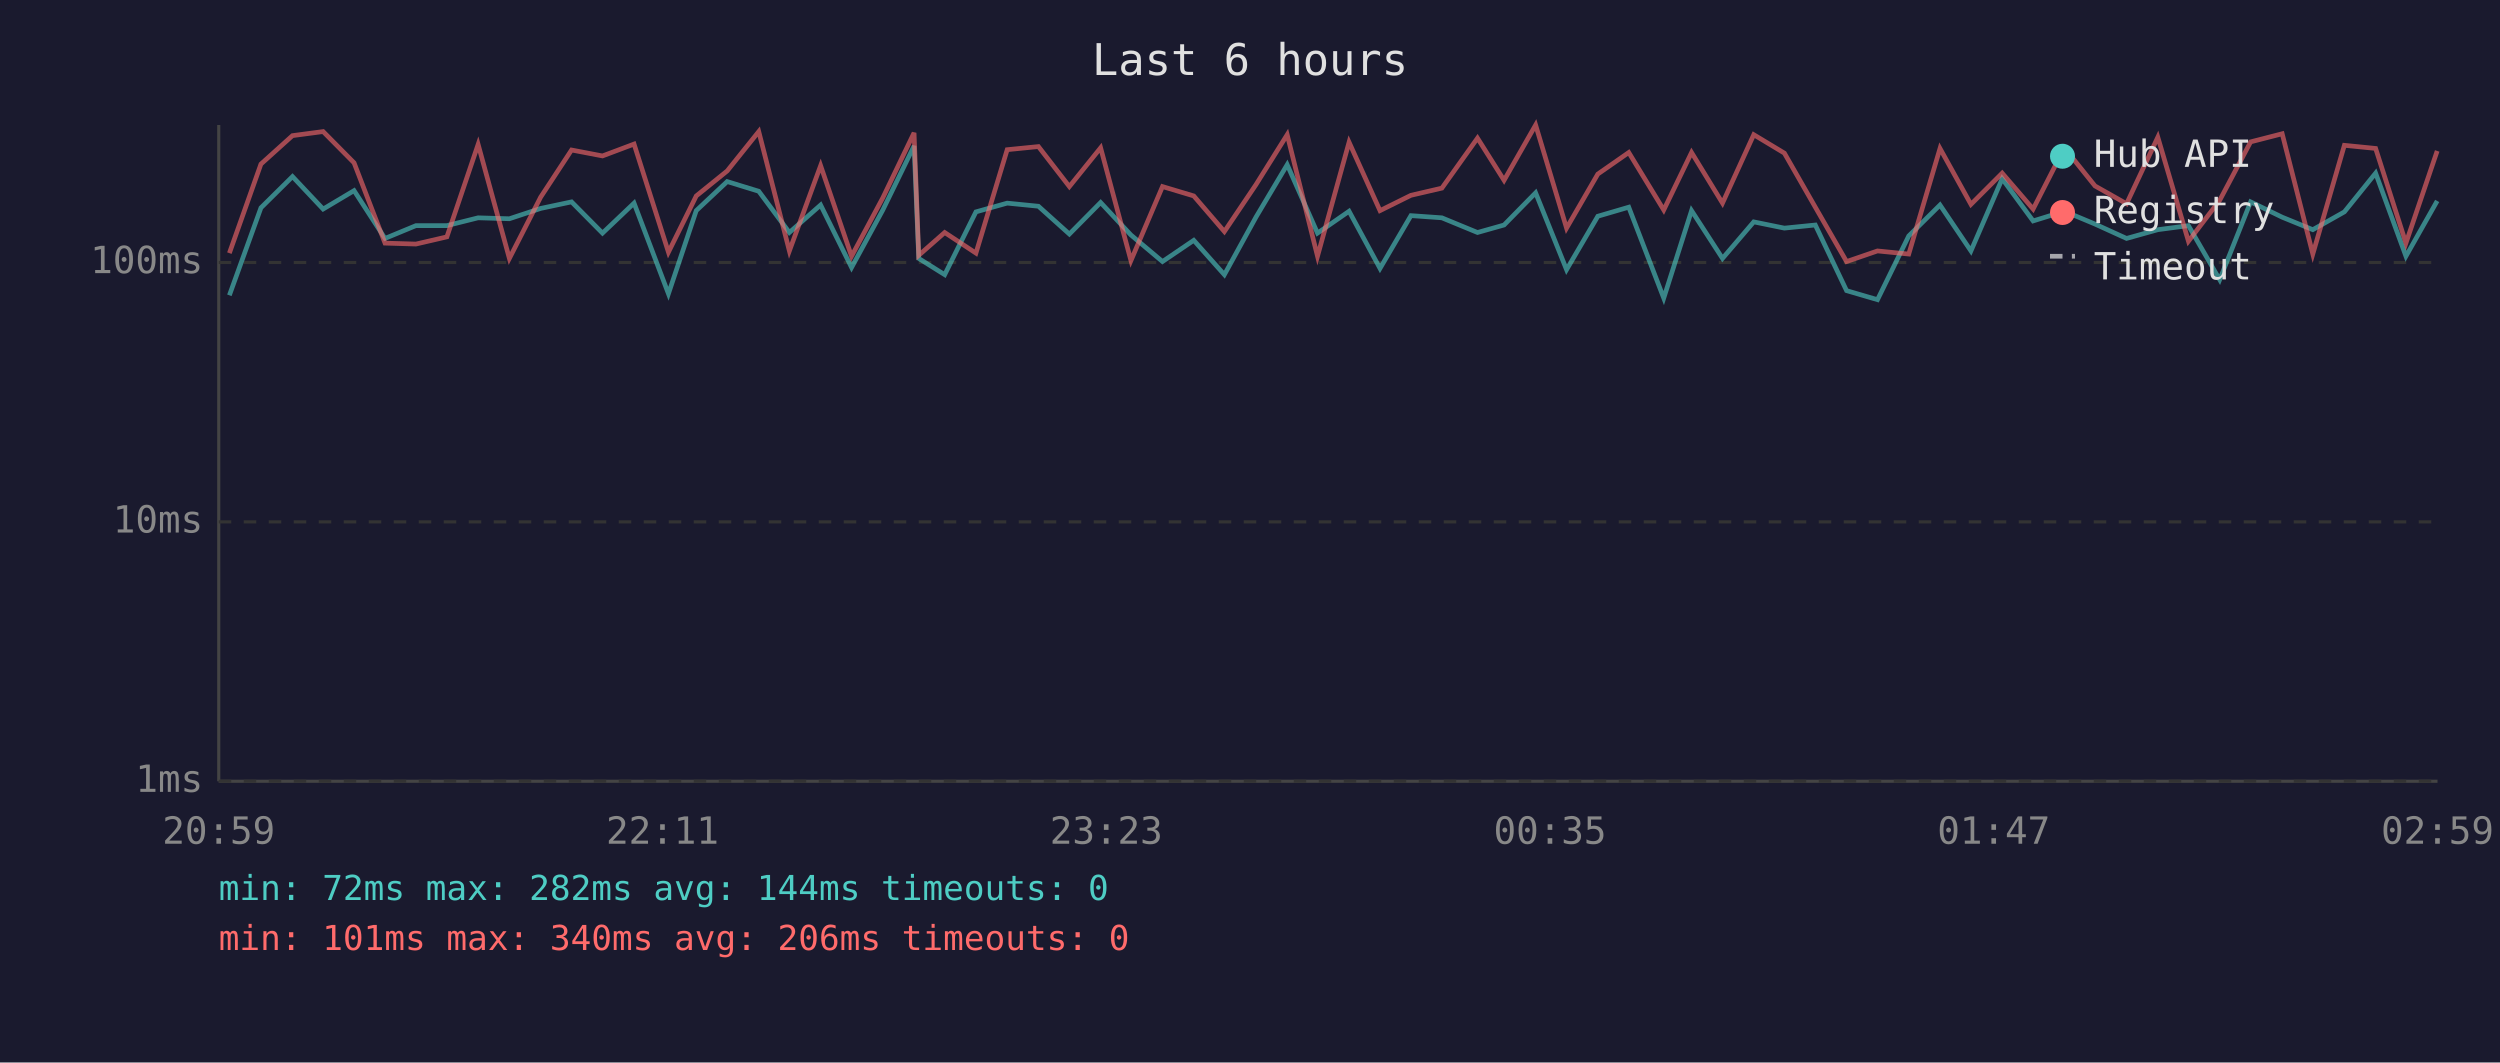
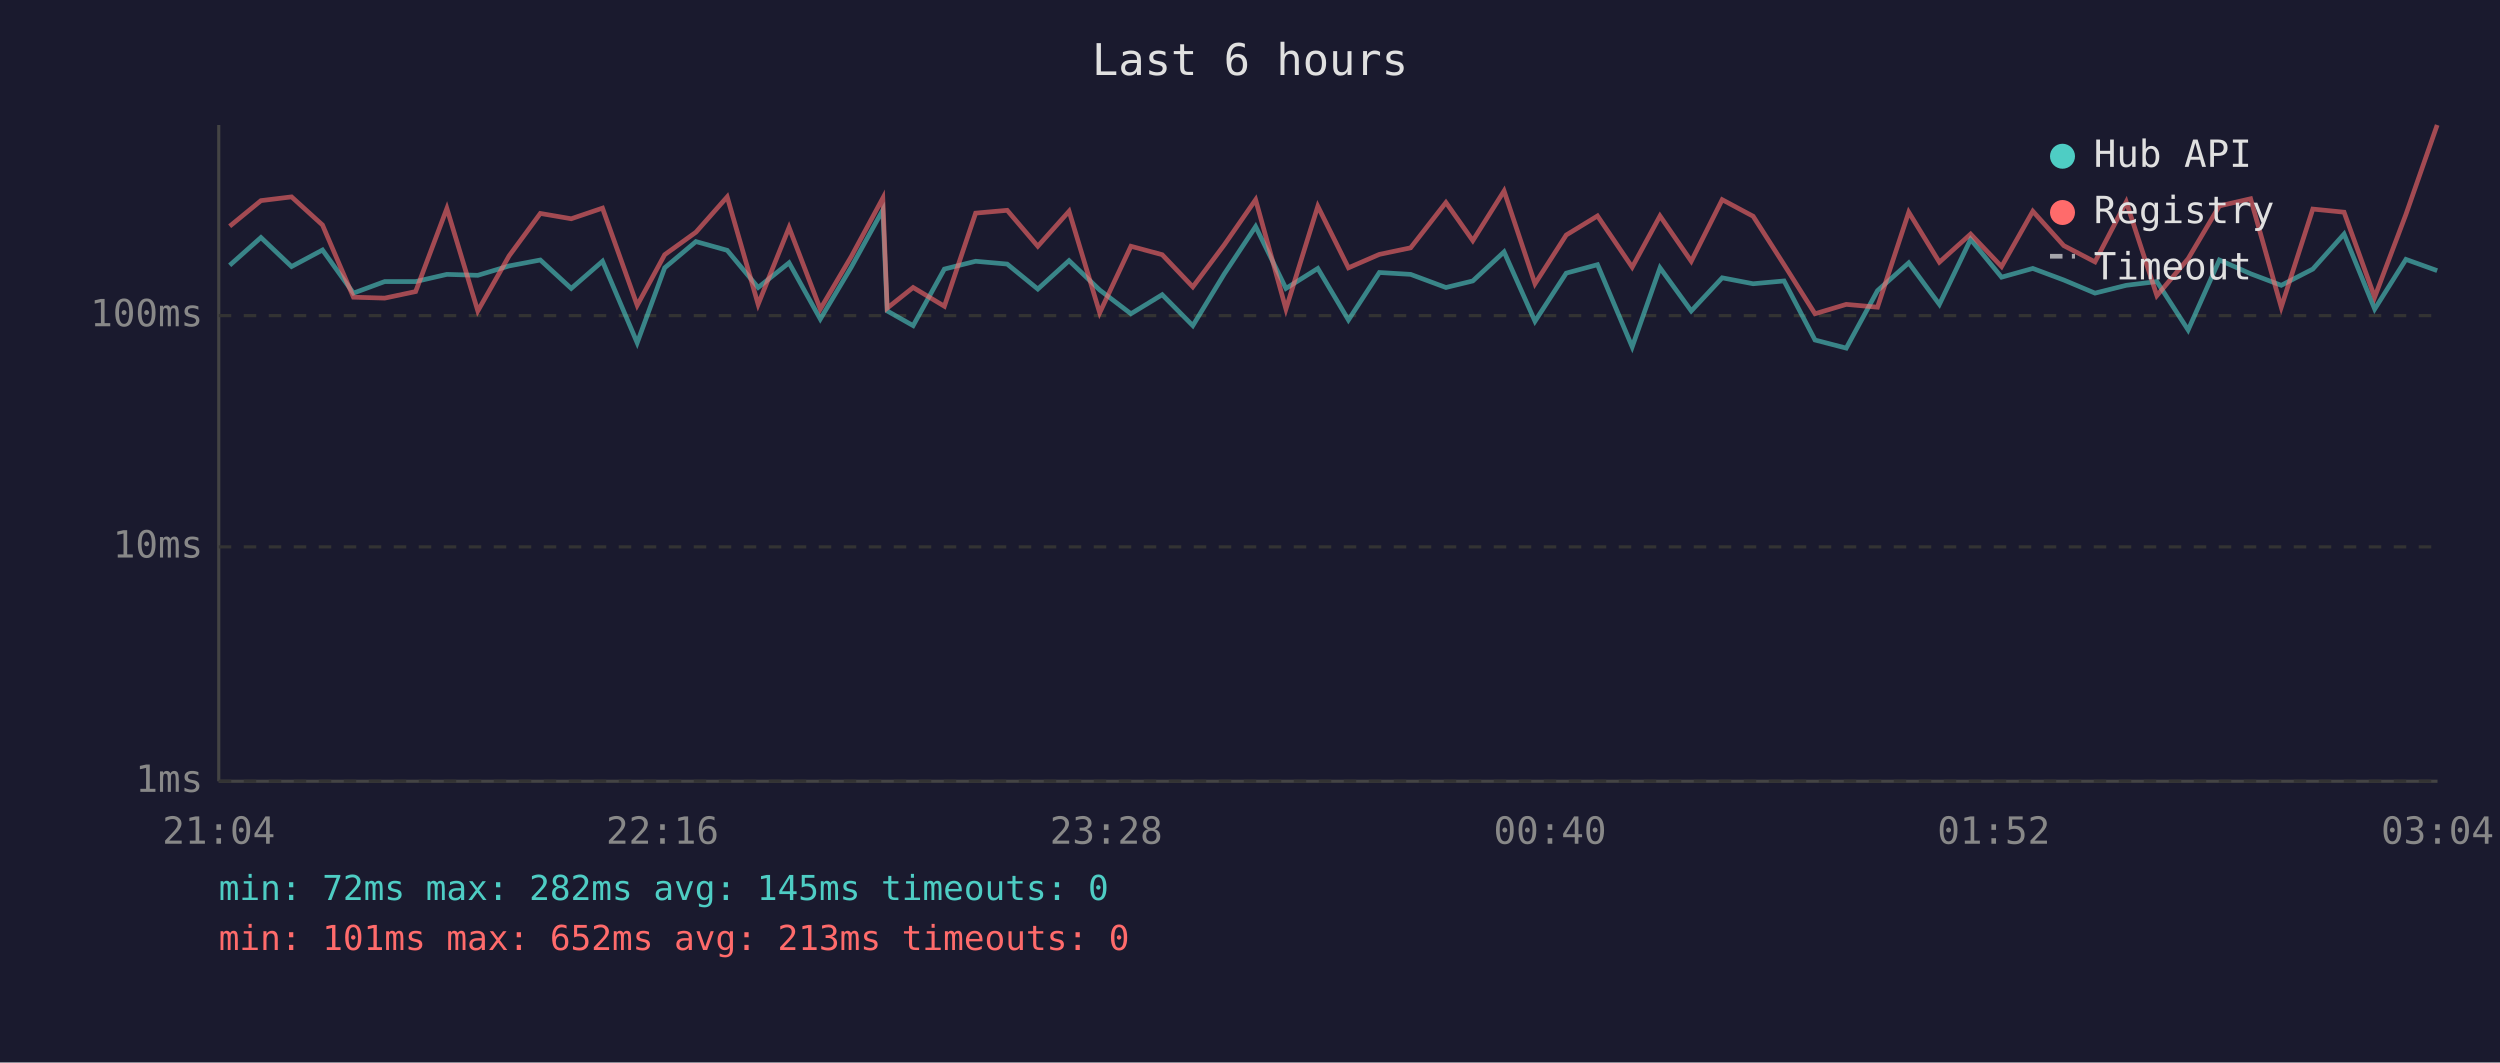
<svg xmlns="http://www.w3.org/2000/svg" viewBox="0 0 800 340" font-family="monospace" font-size="12">
  <rect width="800" height="340" fill="#1a1a2e" />
  <text x="400" y="24" fill="#e0e0e0" font-size="14" text-anchor="middle">Last 6 hours</text>
  <line x1="70" y1="40" x2="70" y2="250" stroke="#444" stroke-width="1" />
  <line x1="70" y1="250" x2="780" y2="250" stroke="#444" stroke-width="1" />
  <line x1="70" y1="250" x2="780" y2="250" stroke="#333" stroke-width="1" stroke-dasharray="4" />
  <text x="65" y="250" fill="#888" text-anchor="end" dominant-baseline="middle">1ms</text>
-   <line x1="70" y1="167" x2="780" y2="167" stroke="#333" stroke-width="1" stroke-dasharray="4" />
-   <text x="65" y="167" fill="#888" text-anchor="end" dominant-baseline="middle">10ms</text>
-   <line x1="70" y1="84" x2="780" y2="84" stroke="#333" stroke-width="1" stroke-dasharray="4" />
-   <text x="65" y="84" fill="#888" text-anchor="end" dominant-baseline="middle">100ms</text>
-   <text x="70" y="270" fill="#888" text-anchor="middle">20:59</text>
-   <text x="212" y="270" fill="#888" text-anchor="middle">22:11</text>
-   <text x="354" y="270" fill="#888" text-anchor="middle">23:23</text>
-   <text x="496" y="270" fill="#888" text-anchor="middle">00:35</text>
-   <text x="638" y="270" fill="#888" text-anchor="middle">01:47</text>
-   <text x="780" y="270" fill="#888" text-anchor="middle">02:59</text>
-   <polyline points="73.4,94.5 83.5,66.5 93.6,56.5 103.4,66.9 113.3,61.0 123.2,76.3 133.1,72.2 143.0,72.2 153.0,69.7 163.0,70.0 173.0,66.7 182.9,64.6 192.8,74.6 202.9,65.0 213.9,94.0 222.8,67.4 232.7,58.1 242.8,61.2 252.6,74.4 262.6,65.6 272.5,85.6 282.5,67.2 292.5,46.7 294.0,82.7 302.3,87.9 312.3,67.8 322.3,65.0 332.3,66.0 342.2,74.9 352.2,64.8 361.9,75.2 372.0,83.7 382.0,76.9 391.8,87.9 401.9,69.5 411.9,52.7 421.6,74.6 431.7,67.6 441.6,85.9 451.5,69.0 461.4,69.7 472.8,74.4 481.3,72.0 491.4,61.7 501.3,86.3 511.3,69.2 521.2,66.3 532.4,95.4 541.3,67.4 551.2,82.7 561.2,71.0 571.0,73.0 580.9,72.0 590.9,93.0 600.8,95.9 610.8,75.5 620.8,65.6 630.7,80.3 640.7,57.2 650.6,70.7 660.6,67.6 670.4,71.7 680.5,76.3 690.5,73.5 700.3,72.2 710.3,89.5 720.2,64.6 730.3,69.5 740.1,73.5 750.2,67.8 760.2,55.4 769.9,82.0 779.9,64.3" fill="none" stroke="#4ecdc4" stroke-width="1.5" opacity="0.6" />
-   <polyline points="73.4,81.0 83.5,52.5 93.6,43.4 103.4,42.1 113.3,52.1 123.2,77.8 133.1,78.1 143.0,75.8 153.0,46.2 163.0,82.7 173.0,63.1 182.9,48.0 192.8,49.9 202.9,46.1 213.9,80.7 222.8,62.7 232.7,54.7 242.8,42.1 252.6,80.3 262.6,53.0 272.5,82.0 282.5,63.3 292.5,42.5 294.0,81.7 302.3,74.4 312.3,81.0 322.3,47.9 332.3,46.9 342.2,59.7 352.2,47.3 361.9,83.4 372.0,59.7 382.0,62.7 391.8,74.1 401.9,59.1 411.9,43.1 421.6,82.0 431.7,45.5 441.6,67.4 451.5,62.5 461.4,60.2 472.8,44.2 481.3,57.7 491.4,40.0 501.3,73.0 511.3,55.7 521.2,48.8 532.4,67.2 541.3,48.8 551.2,65.0 561.2,43.1 571.0,49.0 580.9,66.3 590.9,83.7 600.8,80.3 610.8,81.3 620.8,47.5 630.7,65.4 640.7,55.4 650.6,66.9 660.6,47.3 670.4,59.5 680.5,65.2 690.5,43.9 700.3,77.2 710.3,64.1 720.2,45.4 730.3,42.8 740.1,81.3 750.2,46.5 760.2,47.5 769.9,77.8 779.9,48.3" fill="none" stroke="#ff6b6b" stroke-width="1.5" opacity="0.6" />
+   <line x1="70" y1="175" x2="780" y2="175" stroke="#333" stroke-width="1" stroke-dasharray="4" />
+   <text x="65" y="175" fill="#888" text-anchor="end" dominant-baseline="middle">10ms</text>
+   <line x1="70" y1="101" x2="780" y2="101" stroke="#333" stroke-width="1" stroke-dasharray="4" />
+   <text x="65" y="101" fill="#888" text-anchor="end" dominant-baseline="middle">100ms</text>
+   <text x="70" y="270" fill="#888" text-anchor="middle">21:04</text>
+   <text x="212" y="270" fill="#888" text-anchor="middle">22:16</text>
+   <text x="354" y="270" fill="#888" text-anchor="middle">23:28</text>
+   <text x="496" y="270" fill="#888" text-anchor="middle">00:40</text>
+   <text x="638" y="270" fill="#888" text-anchor="middle">01:52</text>
+   <text x="780" y="270" fill="#888" text-anchor="middle">03:04</text>
+   <polyline points="73.5,84.9 83.5,76.0 93.3,85.3 103.2,80.0 113.1,93.8 123.1,90.1 133.0,90.1 143.0,87.8 152.9,88.1 162.9,85.1 172.9,83.2 182.8,92.3 192.8,83.6 203.9,109.7 212.7,85.7 222.7,77.3 232.7,80.1 242.6,92.0 252.5,84.1 262.5,102.1 272.4,85.5 282.5,67.2 283.9,99.5 292.2,104.2 302.2,86.1 312.2,83.6 322.3,84.5 332.1,92.5 342.1,83.4 351.9,92.8 361.9,100.4 371.9,94.3 381.7,104.2 391.8,87.6 401.8,72.5 411.5,92.3 421.7,85.9 431.5,102.4 441.4,87.2 451.4,87.8 462.7,92.0 471.3,89.9 481.3,80.6 491.2,102.8 501.2,87.4 511.2,84.7 522.3,111.0 531.2,85.7 541.2,99.5 551.1,88.9 561.0,90.8 570.9,89.9 580.8,108.8 590.8,111.4 600.8,93.0 610.8,84.1 620.6,97.4 630.6,76.6 640.5,88.7 650.5,85.9 660.4,89.6 670.4,93.8 680.4,91.3 690.2,90.1 700.2,105.6 710.2,83.2 720.2,87.6 730.0,91.3 740.1,86.1 750.1,74.9 759.9,98.9 769.9,83.0 779.9,86.6" fill="none" stroke="#4ecdc4" stroke-width="1.5" opacity="0.6" />
+   <polyline points="73.5,72.4 83.5,64.2 93.3,63.0 103.2,72.0 113.1,95.1 123.1,95.4 133.0,93.3 143.0,66.7 152.9,99.5 162.9,81.9 172.9,68.3 182.8,70.0 192.8,66.6 203.9,97.7 212.7,81.5 222.7,74.3 232.7,63.0 242.6,97.4 252.5,72.8 262.5,98.9 272.4,82.1 282.5,63.4 283.9,98.6 292.2,92.0 302.2,98.0 312.2,68.2 322.3,67.3 332.1,78.8 342.1,67.6 351.9,100.1 361.9,78.8 371.9,81.5 381.7,91.8 391.8,78.3 401.8,63.9 411.5,98.9 421.7,66.0 431.5,85.7 441.4,81.4 451.4,79.3 462.7,64.8 471.3,77.0 481.3,61.1 491.2,90.8 501.2,75.2 511.2,69.1 522.3,85.5 531.2,69.1 541.2,83.6 551.1,63.9 561.0,69.2 570.9,84.7 580.8,100.4 590.8,97.4 600.8,98.3 610.8,67.9 620.6,83.9 630.6,74.9 640.5,85.3 650.5,67.6 660.4,78.6 670.4,83.8 680.4,64.6 690.2,94.6 700.2,82.8 710.2,65.9 720.2,63.6 730.0,98.3 740.1,66.9 750.1,67.9 759.9,95.1 769.9,68.6 779.9,40.0" fill="none" stroke="#ff6b6b" stroke-width="1.5" opacity="0.6" />
  <circle cx="660" cy="50" r="4" fill="#4ecdc4" />
  <text x="670" y="50" fill="#e0e0e0" dominant-baseline="middle">Hub API</text>
  <circle cx="660" cy="68" r="4" fill="#ff6b6b" />
  <text x="670" y="68" fill="#e0e0e0" dominant-baseline="middle">Registry</text>
  <line x1="656" y1="82" x2="664" y2="82" stroke="#e0e0e0" stroke-width="1.5" stroke-dasharray="4,3" opacity="0.7" />
  <text x="670" y="86" fill="#e0e0e0" dominant-baseline="middle">Timeout</text>
-   <text x="70" y="288" fill="#4ecdc4" font-size="11">min: 72ms  max: 282ms  avg: 144ms  timeouts: 0</text>
-   <text x="70" y="304" fill="#ff6b6b" font-size="11">min: 101ms  max: 340ms  avg: 206ms  timeouts: 0</text>
+   <text x="70" y="288" fill="#4ecdc4" font-size="11">min: 72ms  max: 282ms  avg: 145ms  timeouts: 0</text>
+   <text x="70" y="304" fill="#ff6b6b" font-size="11">min: 101ms  max: 652ms  avg: 213ms  timeouts: 0</text>
</svg>
